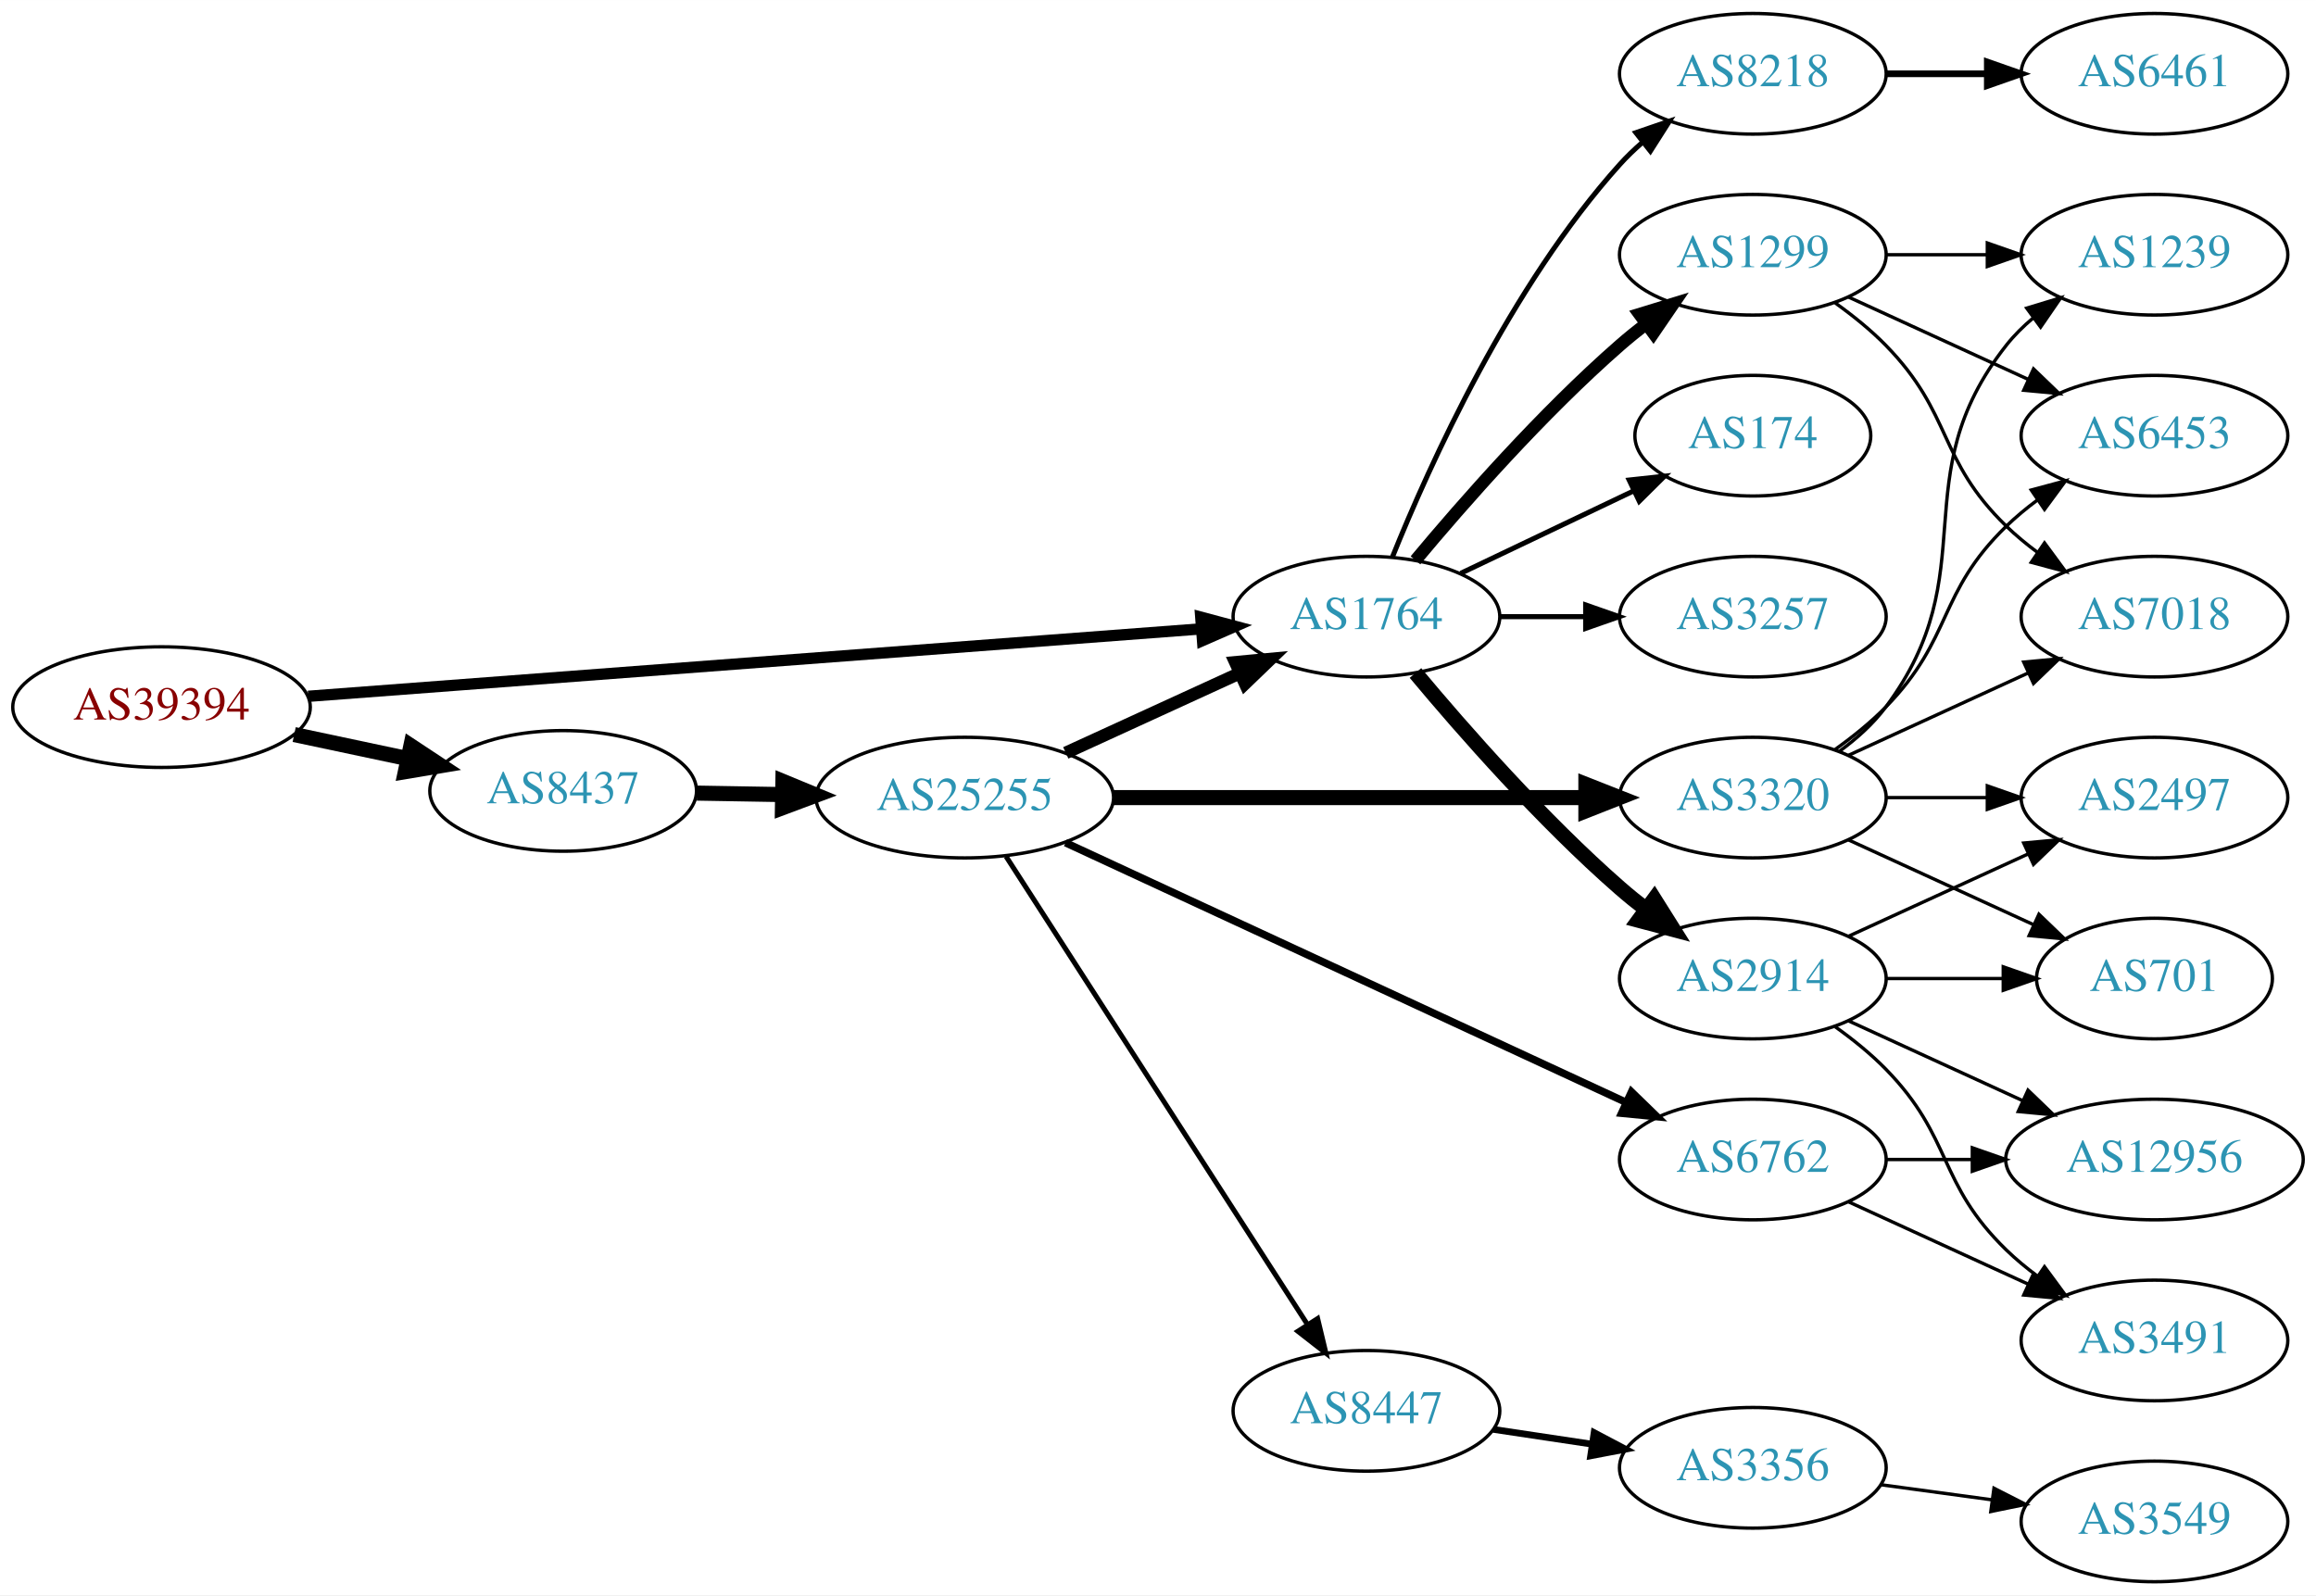
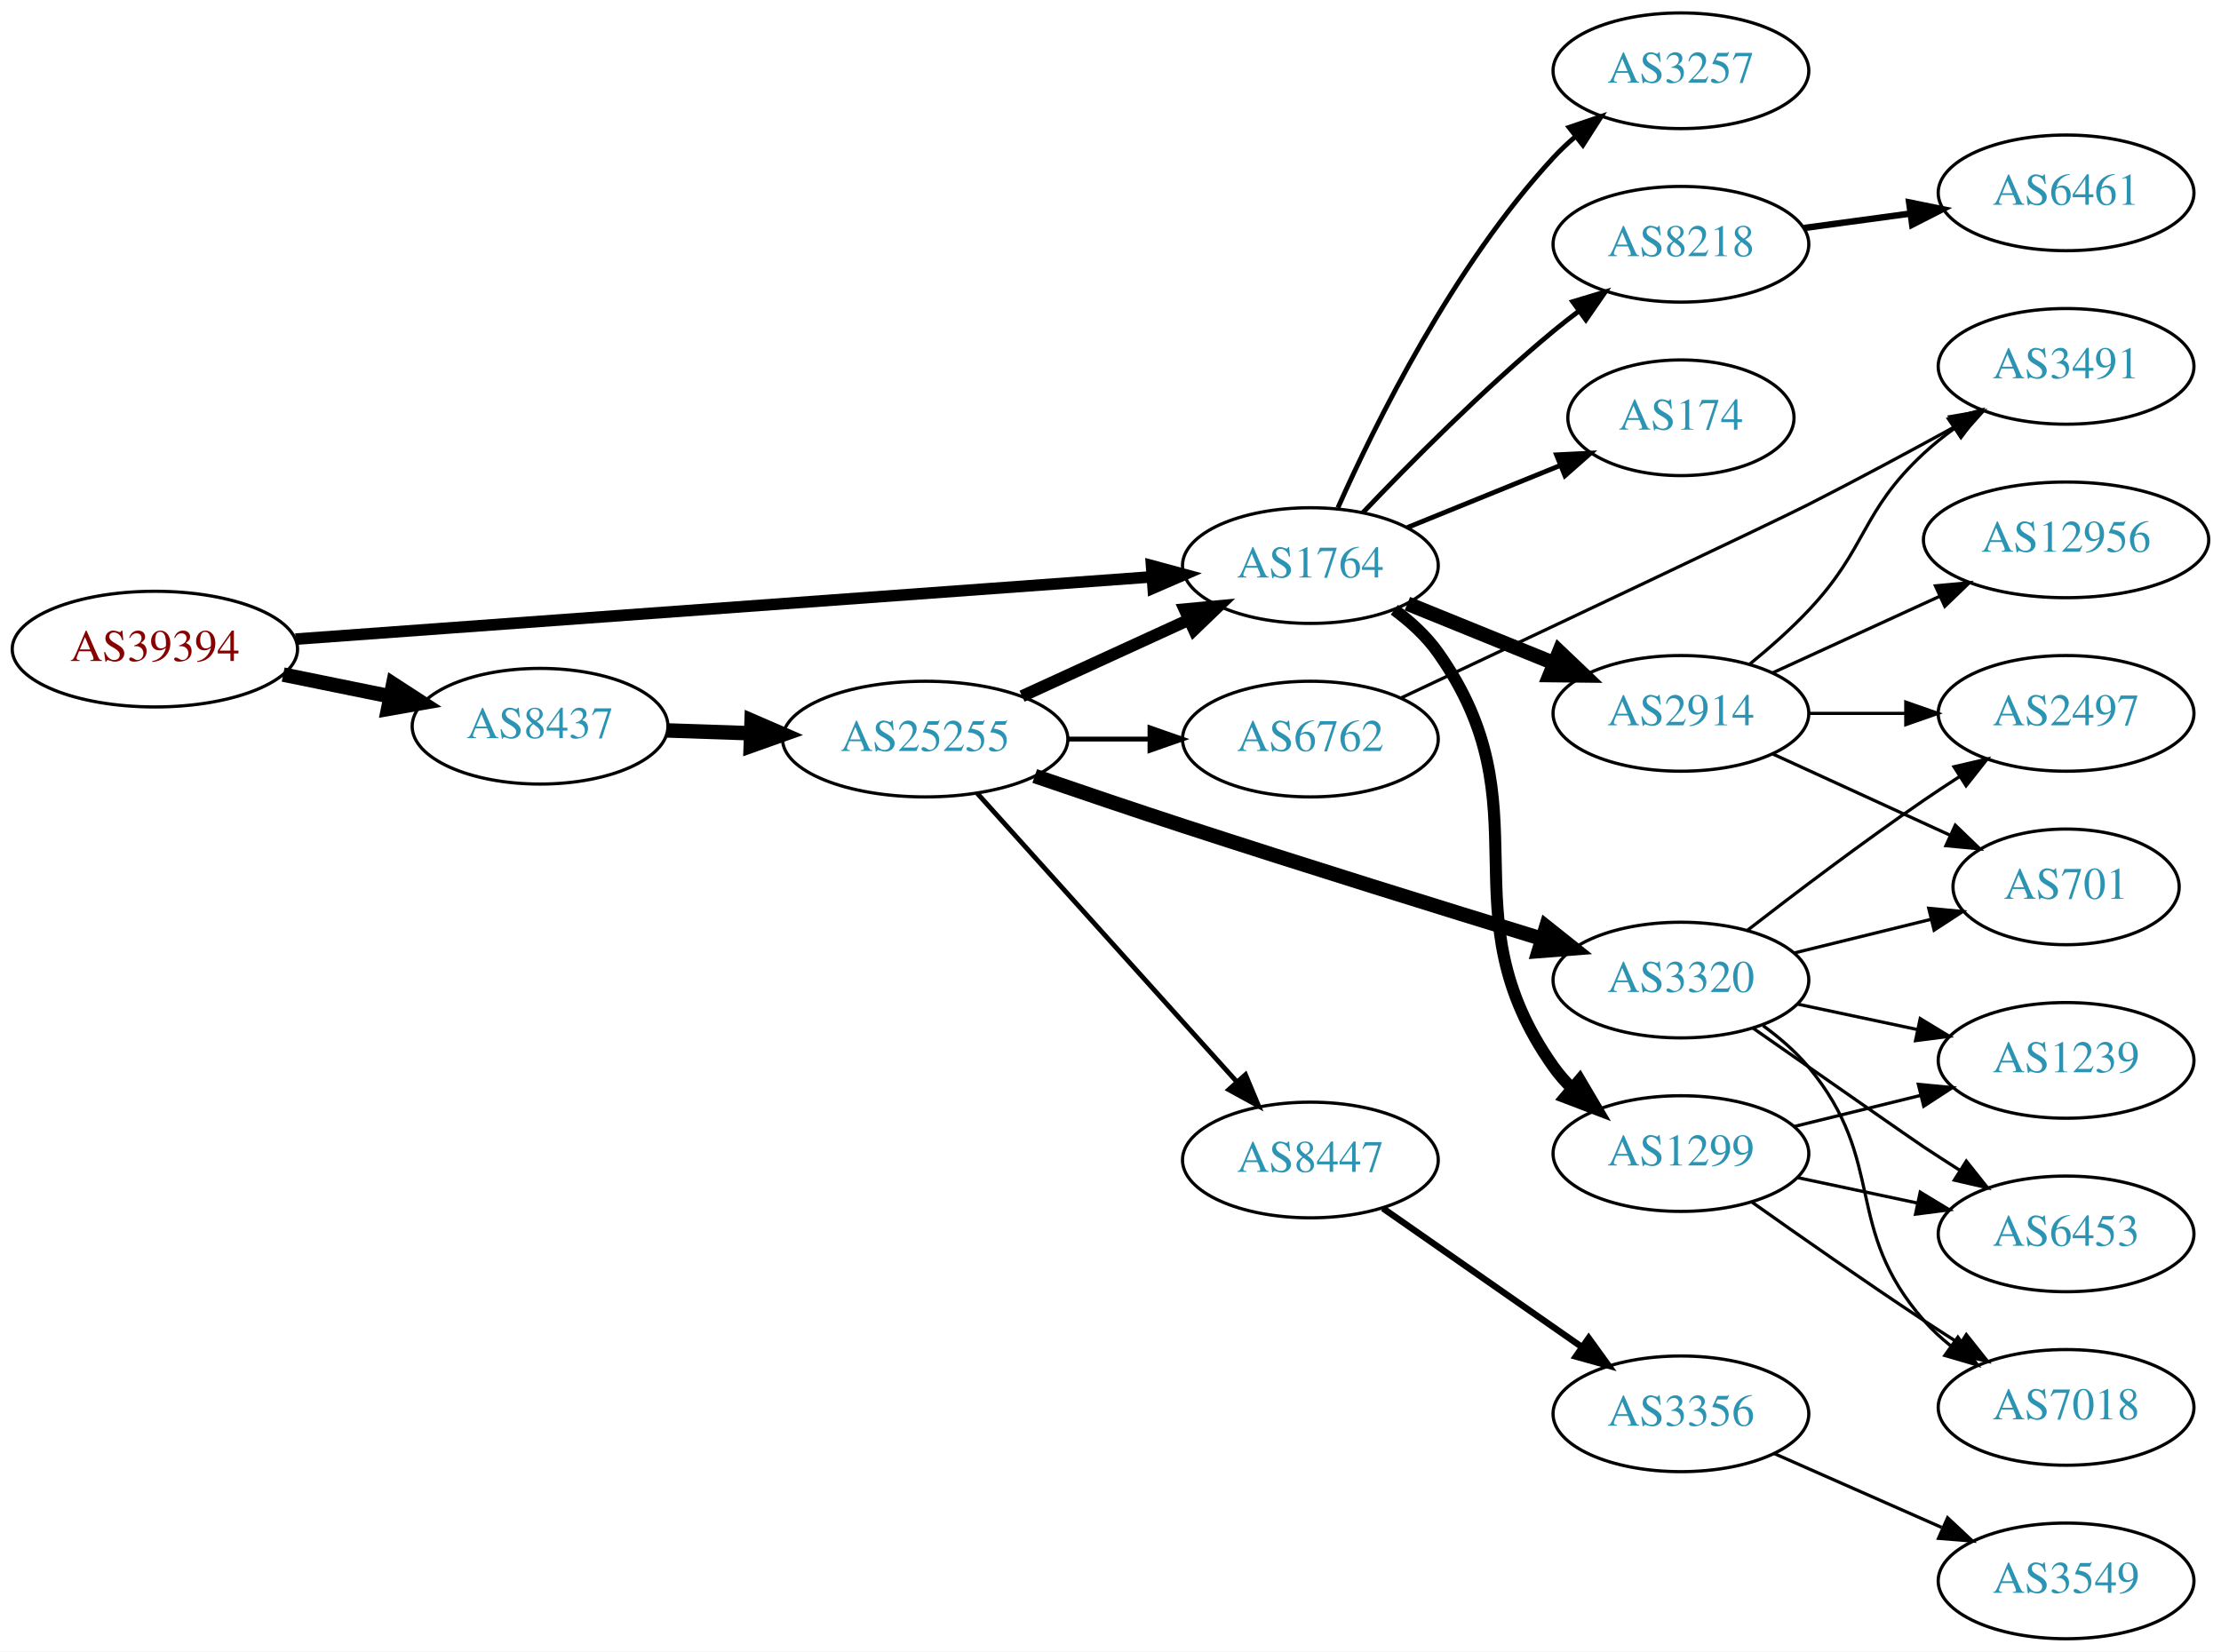
- <svg xmlns="http://www.w3.org/2000/svg" xmlns:xlink="http://www.w3.org/1999/xlink" width="691pt" height="476pt" viewBox="0.00 0.00 691.06 476.00">
-   <g id="graph0" class="graph" transform="scale(1 1) rotate(0) translate(4 472)">
-     <polygon fill="white" stroke="none" points="-4,4 -4,-472 687.055,-472 687.055,4 -4,4" />
+ <svg xmlns="http://www.w3.org/2000/svg" xmlns:xlink="http://www.w3.org/1999/xlink" width="691pt" height="514pt" viewBox="0.00 0.00 691.06 514.00">
+   <g id="graph0" class="graph" transform="scale(1 1) rotate(0) translate(4 510)">
+     <polygon fill="white" stroke="none" points="-4,4 -4,-510 687.055,-510 687.055,4 -4,4" />
    <g id="node1" class="node">
      <g id="a_node1">
        <a xlink:href="/asn/39394" xlink:title="AS39394 ~ NeoTel Telefonservice GmbH &amp; Co KG [AT]">
-           <ellipse fill="#ffffff" stroke="black" cx="44.196" cy="-261" rx="44.393" ry="18" />
-           <text text-anchor="middle" x="44.196" y="-257.3" font-family="Times,serif" font-size="14.00" fill="#880000">AS39394</text>
+           <ellipse fill="#ffffff" stroke="black" cx="44.196" cy="-308" rx="44.393" ry="18" />
+           <text text-anchor="middle" x="44.196" y="-304.3" font-family="Times,serif" font-size="14.00" fill="#880000">AS39394</text>
        </a>
      </g>
    </g>
    <g id="node2" class="node">
      <g id="a_node2">
        <a xlink:href="/asn/1764" xlink:title="AS1764 ~ NEXTLAYER-AS [AT]">
-           <ellipse fill="#ffffff" stroke="black" cx="403.724" cy="-288" rx="39.794" ry="18" />
-           <text text-anchor="middle" x="403.724" y="-284.3" font-family="Times,serif" font-size="14.00" fill="#2c94b3">AS1764</text>
+           <ellipse fill="#ffffff" stroke="black" cx="403.724" cy="-334" rx="39.794" ry="18" />
+           <text text-anchor="middle" x="403.724" y="-330.3" font-family="Times,serif" font-size="14.00" fill="#2c94b3">AS1764</text>
        </a>
      </g>
    </g>
    <g id="edge1" class="edge">
-       <path fill="none" stroke="black" stroke-width="3.375" d="M87.967,-264.23C154.873,-269.283 283.889,-279.026 354.182,-284.334" />
-       <polygon fill="black" stroke="black" stroke-width="3.375" points="354.292,-287.852 364.527,-285.115 354.819,-280.872 354.292,-287.852" />
+       <path fill="none" stroke="black" stroke-width="3.6" d="M87.967,-311.11C154.873,-315.976 283.889,-325.358 354.182,-330.47" />
+       <polygon fill="black" stroke="black" stroke-width="3.6" points="354.3,-333.988 364.527,-331.222 354.807,-327.006 354.3,-333.988" />
    </g>
    <g id="node3" class="node">
      <g id="a_node3">
        <a xlink:href="/asn/8437" xlink:title="AS8437 ~ Hutchison Drei Austria GmbH [AT]">
-           <ellipse fill="#ffffff" stroke="black" cx="164.039" cy="-236" rx="39.794" ry="18" />
-           <text text-anchor="middle" x="164.039" y="-232.3" font-family="Times,serif" font-size="14.00" fill="#2c94b3">AS8437</text>
+           <ellipse fill="#ffffff" stroke="black" cx="164.039" cy="-284" rx="39.794" ry="18" />
+           <text text-anchor="middle" x="164.039" y="-280.3" font-family="Times,serif" font-size="14.00" fill="#2c94b3">AS8437</text>
        </a>
      </g>
    </g>
    <g id="edge2" class="edge">
-       <path fill="none" stroke="black" stroke-width="4.5" d="M83.782,-252.814C94.575,-250.524 106.404,-248.015 117.556,-245.649" />
-       <polygon fill="black" stroke="black" stroke-width="4.5" points="118.592,-249.454 127.557,-243.527 116.958,-241.751 118.592,-249.454" />
+       <path fill="none" stroke="black" stroke-width="4.5" d="M84.109,-300.075C94.785,-297.901 106.456,-295.524 117.47,-293.281" />
+       <polygon fill="black" stroke="black" stroke-width="4.5" points="118.339,-297.122 127.352,-291.268 116.768,-289.405 118.339,-297.122" />
    </g>
    <g id="node4" class="node">
      <g id="a_node4">
-         <a xlink:href="/asn/1299" xlink:title="AS1299 ~ Telia Carrier [EU]">
-           <ellipse fill="#ffffff" stroke="black" cx="519.017" cy="-396" rx="39.794" ry="18" />
-           <text text-anchor="middle" x="519.017" y="-392.3" font-family="Times,serif" font-size="14.00" fill="#2c94b3">AS1299</text>
+         <a xlink:href="/asn/8218" xlink:title="AS8218 ~ legacy Neotelecoms [FR]">
+           <ellipse fill="#ffffff" stroke="black" cx="519.017" cy="-434" rx="39.794" ry="18" />
+           <text text-anchor="middle" x="519.017" y="-430.3" font-family="Times,serif" font-size="14.00" fill="#2c94b3">AS8218</text>
        </a>
      </g>
    </g>
    <g id="edge3" class="edge">
-       <path fill="none" stroke="black" stroke-width="3.75" d="M418.354,-304.817C432.636,-321.929 456.183,-348.745 479.37,-369 481.836,-371.154 484.475,-373.294 487.172,-375.372" />
-       <polygon fill="black" stroke="black" stroke-width="3.75" points="485.197,-378.264 495.326,-381.37 489.345,-372.625 485.197,-378.264" />
+       <path fill="none" stroke="black" stroke-width="1.5" d="M420.029,-350.455C434.642,-365.796 457.598,-388.956 479.37,-407 481.891,-409.089 484.567,-411.184 487.29,-413.233" />
+       <polygon fill="black" stroke="black" stroke-width="1.5" points="485.335,-416.139 495.482,-419.187 489.45,-410.477 485.335,-416.139" />
    </g>
    <g id="node5" class="node">
      <g id="a_node5">
-         <a xlink:href="/asn/174" xlink:title="AS174 ~ Cogent Communications [US]">
-           <ellipse fill="#ffffff" stroke="black" cx="519.017" cy="-342" rx="35.194" ry="18" />
-           <text text-anchor="middle" x="519.017" y="-338.3" font-family="Times,serif" font-size="14.00" fill="#2c94b3">AS174</text>
+         <a xlink:href="/asn/1299" xlink:title="AS1299 ~ Telia Carrier [EU]">
+           <ellipse fill="#ffffff" stroke="black" cx="519.017" cy="-151" rx="39.794" ry="18" />
+           <text text-anchor="middle" x="519.017" y="-147.3" font-family="Times,serif" font-size="14.00" fill="#2c94b3">AS1299</text>
        </a>
      </g>
    </g>
    <g id="edge4" class="edge">
-       <path fill="none" stroke="black" stroke-width="1.5" d="M431.86,-300.934C447.292,-308.29 466.778,-317.577 483.313,-325.459" />
-       <polygon fill="black" stroke="black" stroke-width="1.5" points="482.121,-328.768 492.654,-329.911 485.133,-322.449 482.121,-328.768" />
+       <path fill="none" stroke="black" stroke-width="3.75" d="M429.84,-320.253C434.906,-316.516 439.773,-312.075 443.37,-307 477.789,-258.436 444.951,-226.564 479.37,-178 481.056,-175.621 483.021,-173.381 485.155,-171.288" />
+       <polygon fill="black" stroke="black" stroke-width="3.75" points="487.519,-173.873 492.901,-164.747 483.003,-168.525 487.519,-173.873" />
    </g>
    <g id="node6" class="node">
      <g id="a_node6">
        <a xlink:href="/asn/2914" xlink:title="AS2914 ~ NTT America, Inc. [US]">
-           <ellipse fill="#ffffff" stroke="black" cx="519.017" cy="-180" rx="39.794" ry="18" />
-           <text text-anchor="middle" x="519.017" y="-176.3" font-family="Times,serif" font-size="14.00" fill="#2c94b3">AS2914</text>
+           <ellipse fill="#ffffff" stroke="black" cx="519.017" cy="-288" rx="39.794" ry="18" />
+           <text text-anchor="middle" x="519.017" y="-284.3" font-family="Times,serif" font-size="14.00" fill="#2c94b3">AS2914</text>
        </a>
      </g>
    </g>
    <g id="edge5" class="edge">
-       <path fill="none" stroke="black" stroke-width="4.5" d="M418.354,-271.183C432.636,-254.071 456.183,-227.255 479.37,-207 481.836,-204.846 484.475,-202.706 487.172,-200.628" />
-       <polygon fill="black" stroke="black" stroke-width="4.5" points="489.604,-203.727 495.326,-194.63 484.938,-197.384 489.604,-203.727" />
+       <path fill="none" stroke="black" stroke-width="4.5" d="M433.9,-322.154C447.775,-316.52 464.552,-309.708 479.461,-303.654" />
+       <polygon fill="black" stroke="black" stroke-width="4.5" points="481.156,-307.216 488.94,-299.806 478.193,-299.92 481.156,-307.216" />
    </g>
    <g id="node7" class="node">
      <g id="a_node7">
-         <a xlink:href="/asn/3257" xlink:title="AS3257 ~ GTT [DE]">
-           <ellipse fill="#ffffff" stroke="black" cx="519.017" cy="-288" rx="39.794" ry="18" />
-           <text text-anchor="middle" x="519.017" y="-284.3" font-family="Times,serif" font-size="14.00" fill="#2c94b3">AS3257</text>
+         <a xlink:href="/asn/174" xlink:title="AS174 ~ Cogent Communications [US]">
+           <ellipse fill="#ffffff" stroke="black" cx="519.017" cy="-380" rx="35.194" ry="18" />
+           <text text-anchor="middle" x="519.017" y="-376.3" font-family="Times,serif" font-size="14.00" fill="#2c94b3">AS174</text>
        </a>
      </g>
    </g>
    <g id="edge6" class="edge">
-       <path fill="none" stroke="black" stroke-width="1.5" d="M443.396,-288C451.599,-288 460.363,-288 468.895,-288" />
-       <polygon fill="black" stroke="black" stroke-width="1.5" points="469.134,-291.5 479.134,-288 469.134,-284.5 469.134,-291.5" />
+       <path fill="none" stroke="black" stroke-width="1.5" d="M433.9,-345.846C448.313,-351.698 465.857,-358.822 481.186,-365.046" />
+       <polygon fill="black" stroke="black" stroke-width="1.5" points="480.303,-368.465 490.885,-368.984 482.936,-361.979 480.303,-368.465" />
    </g>
    <g id="node8" class="node">
      <g id="a_node8">
-         <a xlink:href="/asn/8218" xlink:title="AS8218 ~ legacy Neotelecoms [FR]">
-           <ellipse fill="#ffffff" stroke="black" cx="519.017" cy="-450" rx="39.794" ry="18" />
-           <text text-anchor="middle" x="519.017" y="-446.3" font-family="Times,serif" font-size="14.00" fill="#2c94b3">AS8218</text>
+         <a xlink:href="/asn/3257" xlink:title="AS3257 ~ GTT [DE]">
+           <ellipse fill="#ffffff" stroke="black" cx="519.017" cy="-488" rx="39.794" ry="18" />
+           <text text-anchor="middle" x="519.017" y="-484.3" font-family="Times,serif" font-size="14.00" fill="#2c94b3">AS3257</text>
        </a>
      </g>
    </g>
    <g id="edge7" class="edge">
-       <path fill="none" stroke="black" stroke-width="1.5" d="M411.472,-305.787C422.523,-333.243 446.576,-386.578 479.37,-423 481.373,-425.224 483.591,-427.363 485.924,-429.397" />
-       <polygon fill="black" stroke="black" stroke-width="1.5" points="484.122,-432.433 494.143,-435.873 488.454,-426.935 484.122,-432.433" />
+       <path fill="none" stroke="black" stroke-width="1.5" d="M412.292,-351.996C423.911,-378.143 448.12,-427.197 479.37,-461 481.402,-463.197 483.641,-465.318 485.988,-467.339" />
+       <polygon fill="black" stroke="black" stroke-width="1.5" points="484.201,-470.384 494.233,-473.791 488.515,-464.872 484.201,-470.384" />
    </g>
    <g id="node17" class="node">
      <g id="a_node17">
        <a xlink:href="/asn/25255" xlink:title="AS25255 ~ ==&gt; TELE2 AUSTRIA &lt;== [AT]">
-           <ellipse fill="#ffffff" stroke="black" cx="283.881" cy="-234" rx="44.393" ry="18" />
-           <text text-anchor="middle" x="283.881" y="-230.3" font-family="Times,serif" font-size="14.00" fill="#2c94b3">AS25255</text>
+           <ellipse fill="#ffffff" stroke="black" cx="283.881" cy="-280" rx="44.393" ry="18" />
+           <text text-anchor="middle" x="283.881" y="-276.3" font-family="Times,serif" font-size="14.00" fill="#2c94b3">AS25255</text>
        </a>
      </g>
    </g>
    <g id="edge16" class="edge">
-       <path fill="none" stroke="black" stroke-width="4.5" d="M203.951,-235.34C212.054,-235.202 220.729,-235.055 229.255,-234.91" />
-       <polygon fill="black" stroke="black" stroke-width="4.5" points="229.601,-238.842 239.533,-234.736 229.468,-230.969 229.601,-238.842" />
+       <path fill="none" stroke="black" stroke-width="4.5" d="M203.625,-282.69C211.923,-282.409 220.835,-282.106 229.58,-281.809" />
+       <polygon fill="black" stroke="black" stroke-width="4.5" points="229.862,-285.74 239.722,-281.465 229.594,-277.869 229.862,-285.74" />
    </g>
    <g id="node9" class="node">
      <g id="a_node9">
-         <a xlink:href="/asn/7018" xlink:title="AS7018 ~ AT&amp;T Services, Inc. [US]">
-           <ellipse fill="#ffffff" stroke="black" cx="638.859" cy="-288" rx="39.794" ry="18" />
-           <text text-anchor="middle" x="638.859" y="-284.3" font-family="Times,serif" font-size="14.00" fill="#2c94b3">AS7018</text>
-         </a>
-       </g>
-     </g>
-     <g id="edge8" class="edge">
-       <path fill="none" stroke="black" d="M543.611,-381.611C548.867,-377.852 554.198,-373.563 558.663,-369 578.836,-348.383 573.97,-335.094 594.663,-315 597.508,-312.237 600.682,-309.614 603.982,-307.166" />
-       <polygon fill="black" stroke="black" points="606.048,-309.994 612.33,-301.462 602.099,-304.214 606.048,-309.994" />
-     </g>
-     <g id="node10" class="node">
-       <g id="a_node10">
-         <a xlink:href="/asn/1239" xlink:title="AS1239 ~ Sprint [US]">
-           <ellipse fill="#ffffff" stroke="black" cx="638.859" cy="-396" rx="39.794" ry="18" />
-           <text text-anchor="middle" x="638.859" y="-392.3" font-family="Times,serif" font-size="14.00" fill="#2c94b3">AS1239</text>
-         </a>
-       </g>
-     </g>
-     <g id="edge9" class="edge">
-       <path fill="none" stroke="black" d="M558.929,-396C568.483,-396 578.832,-396 588.795,-396" />
-       <polygon fill="black" stroke="black" points="588.988,-399.5 598.987,-396 588.987,-392.5 588.988,-399.5" />
-     </g>
-     <g id="node11" class="node">
-       <g id="a_node11">
-         <a xlink:href="/asn/6453" xlink:title="AS6453 ~ TATA COMMUNICATIONS (AMERICA) INC [US]">
-           <ellipse fill="#ffffff" stroke="black" cx="638.859" cy="-342" rx="39.794" ry="18" />
-           <text text-anchor="middle" x="638.859" y="-338.3" font-family="Times,serif" font-size="14.00" fill="#2c94b3">AS6453</text>
-         </a>
-       </g>
-     </g>
-     <g id="edge10" class="edge">
-       <path fill="none" stroke="black" d="M547.646,-383.339C563.603,-376.027 583.873,-366.739 601.156,-358.819" />
-       <polygon fill="black" stroke="black" points="602.771,-361.929 610.404,-354.581 599.854,-355.565 602.771,-361.929" />
-     </g>
-     <g id="node12" class="node">
-       <g id="a_node12">
-         <a xlink:href="/asn/701" xlink:title="AS701 ~ UUNET [US]">
-           <ellipse fill="#ffffff" stroke="black" cx="638.859" cy="-180" rx="35.194" ry="18" />
-           <text text-anchor="middle" x="638.859" y="-176.3" font-family="Times,serif" font-size="14.00" fill="#2c94b3">AS701</text>
-         </a>
-       </g>
-     </g>
-     <g id="edge11" class="edge">
-       <path fill="none" stroke="black" d="M558.929,-180C570.016,-180 582.176,-180 593.558,-180" />
-       <polygon fill="black" stroke="black" points="593.74,-183.5 603.74,-180 593.74,-176.5 593.74,-183.5" />
-     </g>
-     <g id="node13" class="node">
-       <g id="a_node13">
-         <a xlink:href="/asn/3491" xlink:title="AS3491 ~ PCCW Global, Inc. [US]">
-           <ellipse fill="#ffffff" stroke="black" cx="638.859" cy="-72" rx="39.794" ry="18" />
-           <text text-anchor="middle" x="638.859" y="-68.3" font-family="Times,serif" font-size="14.00" fill="#2c94b3">AS3491</text>
-         </a>
-       </g>
-     </g>
-     <g id="edge12" class="edge">
-       <path fill="none" stroke="black" d="M543.611,-165.611C548.867,-161.852 554.198,-157.563 558.663,-153 578.836,-132.383 573.97,-119.094 594.663,-99 597.508,-96.237 600.682,-93.614 603.982,-91.166" />
-       <polygon fill="black" stroke="black" points="606.048,-93.993 612.33,-85.462 602.099,-88.214 606.048,-93.993" />
-     </g>
-     <g id="node14" class="node">
-       <g id="a_node14">
-         <a xlink:href="/asn/12956" xlink:title="AS12956 ~ TELXIUS [ES]">
-           <ellipse fill="#ffffff" stroke="black" cx="638.859" cy="-126" rx="44.393" ry="18" />
-           <text text-anchor="middle" x="638.859" y="-122.3" font-family="Times,serif" font-size="14.00" fill="#2c94b3">AS12956</text>
-         </a>
-       </g>
-     </g>
-     <g id="edge13" class="edge">
-       <path fill="none" stroke="black" d="M547.646,-167.339C563.143,-160.238 582.71,-151.272 599.657,-143.506" />
-       <polygon fill="black" stroke="black" points="601.126,-146.683 608.759,-139.335 598.21,-140.319 601.126,-146.683" />
-     </g>
-     <g id="node15" class="node">
-       <g id="a_node15">
-         <a xlink:href="/asn/2497" xlink:title="AS2497 ~ Internet Initiative Japan Inc. [JP]">
-           <ellipse fill="#ffffff" stroke="black" cx="638.859" cy="-234" rx="39.794" ry="18" />
-           <text text-anchor="middle" x="638.859" y="-230.3" font-family="Times,serif" font-size="14.00" fill="#2c94b3">AS2497</text>
-         </a>
-       </g>
-     </g>
-     <g id="edge14" class="edge">
-       <path fill="none" stroke="black" d="M547.646,-192.661C563.603,-199.973 583.873,-209.261 601.156,-217.181" />
-       <polygon fill="black" stroke="black" points="599.854,-220.435 610.404,-221.419 602.771,-214.071 599.854,-220.435" />
-     </g>
-     <g id="node16" class="node">
-       <g id="a_node16">
        <a xlink:href="/asn/6461" xlink:title="AS6461 ~ Zayo Bandwidth [US]">
          <ellipse fill="#ffffff" stroke="black" cx="638.859" cy="-450" rx="39.794" ry="18" />
          <text text-anchor="middle" x="638.859" y="-446.3" font-family="Times,serif" font-size="14.00" fill="#2c94b3">AS6461</text>
        </a>
      </g>
    </g>
+     <g id="edge8" class="edge">
+       <path fill="none" stroke="black" stroke-width="2" d="M557.303,-439.062C567.835,-440.492 579.437,-442.068 590.477,-443.567" />
+       <polygon fill="black" stroke="black" stroke-width="2" points="590.031,-447.038 600.411,-444.916 590.973,-440.102 590.031,-447.038" />
+     </g>
+     <g id="node10" class="node">
+       <g id="a_node10">
+         <a xlink:href="/asn/6453" xlink:title="AS6453 ~ TATA COMMUNICATIONS (AMERICA) INC [US]">
+           <ellipse fill="#ffffff" stroke="black" cx="638.859" cy="-126" rx="39.794" ry="18" />
+           <text text-anchor="middle" x="638.859" y="-122.3" font-family="Times,serif" font-size="14.00" fill="#2c94b3">AS6453</text>
+         </a>
+       </g>
+     </g>
+     <g id="edge9" class="edge">
+       <path fill="none" stroke="black" d="M555.373,-143.499C567.026,-141.027 580.15,-138.243 592.445,-135.634" />
+       <polygon fill="black" stroke="black" points="593.472,-138.995 602.528,-133.496 592.019,-132.147 593.472,-138.995" />
+     </g>
+     <g id="node11" class="node">
+       <g id="a_node11">
+         <a xlink:href="/asn/7018" xlink:title="AS7018 ~ AT&amp;T Services, Inc. [US]">
+           <ellipse fill="#ffffff" stroke="black" cx="638.859" cy="-72" rx="39.794" ry="18" />
+           <text text-anchor="middle" x="638.859" y="-68.3" font-family="Times,serif" font-size="14.00" fill="#2c94b3">AS7018</text>
+         </a>
+       </g>
+     </g>
+     <g id="edge10" class="edge">
+       <path fill="none" stroke="black" d="M541.06,-135.923C555.91,-125.387 576.343,-111.096 594.663,-99 598.233,-96.643 601.997,-94.212 605.753,-91.82" />
+       <polygon fill="black" stroke="black" points="607.817,-94.656 614.409,-86.362 604.084,-88.735 607.817,-94.656" />
+     </g>
+     <g id="node12" class="node">
+       <g id="a_node12">
+         <a xlink:href="/asn/1239" xlink:title="AS1239 ~ Sprint [US]">
+           <ellipse fill="#ffffff" stroke="black" cx="638.859" cy="-180" rx="39.794" ry="18" />
+           <text text-anchor="middle" x="638.859" y="-176.3" font-family="Times,serif" font-size="14.00" fill="#2c94b3">AS1239</text>
+         </a>
+       </g>
+     </g>
+     <g id="edge11" class="edge">
+       <path fill="none" stroke="black" d="M554.102,-159.388C566.452,-162.427 580.584,-165.905 593.678,-169.127" />
+       <polygon fill="black" stroke="black" points="592.896,-172.539 603.443,-171.53 594.569,-165.742 592.896,-172.539" />
+     </g>
+     <g id="node13" class="node">
+       <g id="a_node13">
+         <a xlink:href="/asn/701" xlink:title="AS701 ~ UUNET [US]">
+           <ellipse fill="#ffffff" stroke="black" cx="638.859" cy="-234" rx="35.194" ry="18" />
+           <text text-anchor="middle" x="638.859" y="-230.3" font-family="Times,serif" font-size="14.00" fill="#2c94b3">AS701</text>
+         </a>
+       </g>
+     </g>
+     <g id="edge12" class="edge">
+       <path fill="none" stroke="black" d="M547.646,-275.339C564.062,-267.817 585.043,-258.202 602.64,-250.139" />
+       <polygon fill="black" stroke="black" points="604.385,-253.189 612.018,-245.842 601.469,-246.826 604.385,-253.189" />
+     </g>
+     <g id="node14" class="node">
+       <g id="a_node14">
+         <a xlink:href="/asn/2497" xlink:title="AS2497 ~ Internet Initiative Japan Inc. [JP]">
+           <ellipse fill="#ffffff" stroke="black" cx="638.859" cy="-288" rx="39.794" ry="18" />
+           <text text-anchor="middle" x="638.859" y="-284.3" font-family="Times,serif" font-size="14.00" fill="#2c94b3">AS2497</text>
+         </a>
+       </g>
+     </g>
+     <g id="edge13" class="edge">
+       <path fill="none" stroke="black" d="M558.929,-288C568.483,-288 578.832,-288 588.795,-288" />
+       <polygon fill="black" stroke="black" points="588.988,-291.5 598.987,-288 588.987,-284.5 588.988,-291.5" />
+     </g>
+     <g id="node15" class="node">
+       <g id="a_node15">
+         <a xlink:href="/asn/12956" xlink:title="AS12956 ~ TELXIUS [ES]">
+           <ellipse fill="#ffffff" stroke="black" cx="638.859" cy="-342" rx="44.393" ry="18" />
+           <text text-anchor="middle" x="638.859" y="-338.3" font-family="Times,serif" font-size="14.00" fill="#2c94b3">AS12956</text>
+         </a>
+       </g>
+     </g>
+     <g id="edge14" class="edge">
+       <path fill="none" stroke="black" d="M547.646,-300.661C563.143,-307.762 582.71,-316.728 599.657,-324.494" />
+       <polygon fill="black" stroke="black" points="598.21,-327.681 608.759,-328.665 601.126,-321.317 598.21,-327.681" />
+     </g>
+     <g id="node16" class="node">
+       <g id="a_node16">
+         <a xlink:href="/asn/3491" xlink:title="AS3491 ~ PCCW Global, Inc. [US]">
+           <ellipse fill="#ffffff" stroke="black" cx="638.859" cy="-396" rx="39.794" ry="18" />
+           <text text-anchor="middle" x="638.859" y="-392.3" font-family="Times,serif" font-size="14.00" fill="#2c94b3">AS3491</text>
+         </a>
+       </g>
+     </g>
    <g id="edge15" class="edge">
-       <path fill="none" stroke="black" stroke-width="2" d="M558.929,-450C568.483,-450 578.832,-450 588.795,-450" />
-       <polygon fill="black" stroke="black" stroke-width="2" points="588.988,-453.5 598.987,-450 588.987,-446.5 588.988,-453.5" />
-     </g>
-     <g id="edge20" class="edge">
-       <path fill="none" stroke="black" stroke-width="3.75" d="M314.011,-247.348C329.622,-254.502 349.02,-263.391 365.692,-271.03" />
-       <polygon fill="black" stroke="black" stroke-width="3.75" points="364.595,-274.378 375.144,-275.362 367.511,-268.014 364.595,-274.378" />
+       <path fill="none" stroke="black" d="M540.505,-303.396C546.625,-308.399 553.163,-314.171 558.663,-320 577.21,-339.654 574.852,-350.621 594.663,-369 597.571,-371.697 600.785,-374.278 604.109,-376.7" />
+       <polygon fill="black" stroke="black" points="602.245,-379.665 612.488,-382.371 606.169,-373.868 602.245,-379.665" />
+     </g>
+     <g id="edge17" class="edge">
+       <path fill="none" stroke="black" stroke-width="3.75" d="M314.011,-293.348C329.622,-300.502 349.02,-309.391 365.692,-317.03" />
+       <polygon fill="black" stroke="black" stroke-width="3.75" points="364.595,-320.378 375.144,-321.362 367.511,-314.014 364.595,-320.378" />
    </g>
    <g id="node18" class="node">
      <g id="a_node18">
-         <a xlink:href="/asn/8447" xlink:title="AS8447 ~ A1 Telekom Austria AG [AT]">
-           <ellipse fill="#ffffff" stroke="black" cx="403.724" cy="-51" rx="39.794" ry="18" />
-           <text text-anchor="middle" x="403.724" y="-47.3" font-family="Times,serif" font-size="14.00" fill="#2c94b3">AS8447</text>
-         </a>
-       </g>
-     </g>
-     <g id="edge17" class="edge">
-       <path fill="none" stroke="black" stroke-width="1.5" d="M296.18,-216.453C317.087,-183.988 361.883,-114.422 386.2,-76.66" />
-       <polygon fill="black" stroke="black" stroke-width="1.5" points="389.159,-78.529 391.631,-68.227 383.274,-74.739 389.159,-78.529" />
+         <a xlink:href="/asn/6762" xlink:title="AS6762 ~ TELECOM ITALIA SPARKLE S.p.A. [IT]">
+           <ellipse fill="#ffffff" stroke="black" cx="403.724" cy="-280" rx="39.794" ry="18" />
+           <text text-anchor="middle" x="403.724" y="-276.3" font-family="Times,serif" font-size="14.00" fill="#2c94b3">AS6762</text>
+         </a>
+       </g>
+     </g>
+     <g id="edge18" class="edge">
+       <path fill="none" stroke="black" stroke-width="1.5" d="M328.092,-280C336.405,-280 345.168,-280 353.65,-280" />
+       <polygon fill="black" stroke="black" stroke-width="1.5" points="353.809,-283.5 363.809,-280 353.809,-276.5 353.809,-283.5" />
    </g>
    <g id="node19" class="node">
      <g id="a_node19">
-         <a xlink:href="/asn/6762" xlink:title="AS6762 ~ TELECOM ITALIA SPARKLE S.p.A. [IT]">
-           <ellipse fill="#ffffff" stroke="black" cx="519.017" cy="-126" rx="39.794" ry="18" />
-           <text text-anchor="middle" x="519.017" y="-122.3" font-family="Times,serif" font-size="14.00" fill="#2c94b3">AS6762</text>
-         </a>
-       </g>
-     </g>
-     <g id="edge18" class="edge">
-       <path fill="none" stroke="black" stroke-width="2.25" d="M313.937,-220.54C356.303,-200.914 435.015,-164.451 481.325,-142.997" />
-       <polygon fill="black" stroke="black" stroke-width="2.25" points="482.81,-146.167 490.412,-138.788 479.868,-139.815 482.81,-146.167" />
+         <a xlink:href="/asn/8447" xlink:title="AS8447 ~ A1 Telekom Austria AG [AT]">
+           <ellipse fill="#ffffff" stroke="black" cx="403.724" cy="-149" rx="39.794" ry="18" />
+           <text text-anchor="middle" x="403.724" y="-145.3" font-family="Times,serif" font-size="14.00" fill="#2c94b3">AS8447</text>
+         </a>
+       </g>
+     </g>
+     <g id="edge19" class="edge">
+       <path fill="none" stroke="black" stroke-width="1.5" d="M300.046,-263.142C320.552,-240.347 357.257,-199.544 380.775,-173.4" />
+       <polygon fill="black" stroke="black" stroke-width="1.5" points="383.532,-175.568 387.617,-165.793 378.327,-170.887 383.532,-175.568" />
    </g>
    <g id="node20" class="node">
      <g id="a_node20">
        <a xlink:href="/asn/3320" xlink:title="AS3320 ~ DTAG [DE]">
-           <ellipse fill="#ffffff" stroke="black" cx="519.017" cy="-234" rx="39.794" ry="18" />
-           <text text-anchor="middle" x="519.017" y="-230.3" font-family="Times,serif" font-size="14.00" fill="#2c94b3">AS3320</text>
-         </a>
-       </g>
-     </g>
-     <g id="edge19" class="edge">
-       <path fill="none" stroke="black" stroke-width="4.5" d="M328.186,-234C368.124,-234 427.359,-234 469.014,-234" />
-       <polygon fill="black" stroke="black" stroke-width="4.5" points="469.203,-237.938 479.203,-234 469.203,-230.063 469.203,-237.938" />
+           <ellipse fill="#ffffff" stroke="black" cx="519.017" cy="-205" rx="39.794" ry="18" />
+           <text text-anchor="middle" x="519.017" y="-201.3" font-family="Times,serif" font-size="14.00" fill="#2c94b3">AS3320</text>
+         </a>
+       </g>
+     </g>
+     <g id="edge20" class="edge">
+       <path fill="none" stroke="black" stroke-width="4.5" d="M317.954,-268.508C332.128,-263.639 348.887,-257.957 364.077,-253 401.78,-240.697 444.897,-227.311 475.889,-217.809" />
+       <polygon fill="black" stroke="black" stroke-width="4.5" points="477.094,-221.558 485.503,-214.866 474.789,-214.028 477.094,-221.558" />
+     </g>
+     <g id="edge21" class="edge">
+       <path fill="none" stroke="black" d="M431.86,-292.769C472.718,-312.011 546.566,-346.853 558.663,-353 573.766,-360.674 590.262,-369.549 604.27,-377.236" />
+       <polygon fill="black" stroke="black" points="602.629,-380.329 613.076,-382.092 606.009,-374.199 602.629,-380.329" />
    </g>
    <g id="node21" class="node">
      <g id="a_node21">
        <a xlink:href="/asn/3356" xlink:title="AS3356 ~ Level 3 Parent, LLC [US]">
-           <ellipse fill="#ffffff" stroke="black" cx="519.017" cy="-34" rx="39.794" ry="18" />
-           <text text-anchor="middle" x="519.017" y="-30.3" font-family="Times,serif" font-size="14.00" fill="#2c94b3">AS3356</text>
-         </a>
-       </g>
-     </g>
-     <g id="edge21" class="edge">
-       <path fill="none" stroke="black" stroke-width="2" d="M441.507,-45.481C450.906,-44.07 461.14,-42.535 470.976,-41.059" />
-       <polygon fill="black" stroke="black" stroke-width="2" points="471.661,-44.495 481.031,-39.55 470.622,-37.573 471.661,-44.495" />
+           <ellipse fill="#ffffff" stroke="black" cx="519.017" cy="-70" rx="39.794" ry="18" />
+           <text text-anchor="middle" x="519.017" y="-66.3" font-family="Times,serif" font-size="14.00" fill="#2c94b3">AS3356</text>
+         </a>
+       </g>
+     </g>
+     <g id="edge22" class="edge">
+       <path fill="none" stroke="black" stroke-width="2" d="M426.3,-133.955C443.86,-121.71 468.834,-104.295 488.289,-90.73" />
+       <polygon fill="black" stroke="black" stroke-width="2" points="490.32,-93.58 496.521,-84.989 486.316,-87.838 490.32,-93.58" />
+     </g>
+     <g id="edge25" class="edge">
+       <path fill="none" stroke="black" d="M541.35,-190.1C562.45,-175.37 591.978,-154.773 594.663,-153 598.233,-150.643 601.997,-148.212 605.753,-145.82" />
+       <polygon fill="black" stroke="black" points="607.817,-148.657 614.409,-140.362 604.084,-142.735 607.817,-148.657" />
+     </g>
+     <g id="edge26" class="edge">
+       <path fill="none" stroke="black" d="M544.564,-190.816C549.66,-187.102 554.683,-182.78 558.663,-178 583.351,-148.347 569.225,-128.012 594.663,-99 597.141,-96.174 599.987,-93.542 603.01,-91.118" />
+       <polygon fill="black" stroke="black" points="605.196,-93.858 611.296,-85.195 601.125,-88.163 605.196,-93.858" />
+     </g>
+     <g id="edge24" class="edge">
+       <path fill="none" stroke="black" d="M555.373,-197.499C567.026,-195.027 580.15,-192.243 592.445,-189.634" />
+       <polygon fill="black" stroke="black" points="593.472,-192.995 602.528,-187.496 592.019,-186.147 593.472,-192.995" />
    </g>
    <g id="edge28" class="edge">
-       <path fill="none" stroke="black" d="M547.646,-113.339C563.603,-106.027 583.873,-96.739 601.156,-88.819" />
-       <polygon fill="black" stroke="black" points="602.771,-91.929 610.404,-84.581 599.854,-85.565 602.771,-91.929" />
-     </g>
-     <g id="edge29" class="edge">
-       <path fill="none" stroke="black" d="M558.929,-126C567.032,-126 575.707,-126 584.233,-126" />
-       <polygon fill="black" stroke="black" points="584.511,-129.5 594.511,-126 584.511,-122.5 584.511,-129.5" />
-     </g>
-     <g id="edge22" class="edge">
-       <path fill="none" stroke="black" d="M547.646,-246.661C563.603,-253.973 583.873,-263.261 601.156,-271.181" />
-       <polygon fill="black" stroke="black" points="599.854,-274.435 610.404,-275.419 602.771,-268.071 599.854,-274.435" />
-     </g>
-     <g id="edge26" class="edge">
-       <path fill="none" stroke="black" d="M544.948,-247.882C550.024,-251.611 554.942,-256.016 558.663,-261 588.935,-301.542 563.364,-329.246 594.663,-369 596.988,-371.953 599.732,-374.67 602.691,-377.147" />
-       <polygon fill="black" stroke="black" points="600.75,-380.064 610.888,-383.145 604.884,-374.415 600.75,-380.064" />
-     </g>
-     <g id="edge23" class="edge">
-       <path fill="none" stroke="black" d="M543.611,-248.389C548.867,-252.148 554.198,-256.437 558.663,-261 578.836,-281.617 573.97,-294.906 594.663,-315 597.508,-317.763 600.682,-320.386 603.982,-322.834" />
-       <polygon fill="black" stroke="black" points="602.099,-325.786 612.33,-328.538 606.048,-320.006 602.099,-325.786" />
-     </g>
-     <g id="edge24" class="edge">
-       <path fill="none" stroke="black" d="M547.646,-221.339C564.062,-213.817 585.043,-204.202 602.64,-196.139" />
-       <polygon fill="black" stroke="black" points="604.385,-199.189 612.018,-191.842 601.469,-192.826 604.385,-199.189" />
-     </g>
-     <g id="edge25" class="edge">
-       <path fill="none" stroke="black" d="M558.929,-234C568.483,-234 578.832,-234 588.795,-234" />
-       <polygon fill="black" stroke="black" points="588.988,-237.5 598.987,-234 588.987,-230.5 588.988,-237.5" />
+       <path fill="none" stroke="black" d="M554.102,-213.388C567.448,-216.672 582.876,-220.469 596.826,-223.902" />
+       <polygon fill="black" stroke="black" points="596.124,-227.334 606.671,-226.325 597.797,-220.537 596.124,-227.334" />
+     </g>
+     <g id="edge27" class="edge">
+       <path fill="none" stroke="black" d="M539.642,-220.442C554.505,-231.959 575.557,-247.897 594.663,-261 598.191,-263.42 601.929,-265.889 605.67,-268.303" />
+       <polygon fill="black" stroke="black" points="603.991,-271.383 614.31,-273.785 607.741,-265.472 603.991,-271.383" />
    </g>
    <g id="node22" class="node">
      <g id="a_node22">
        <a xlink:href="/asn/3549" xlink:title="AS3549 ~ Level 3 Parent, LLC [US]">
          <ellipse fill="#ffffff" stroke="black" cx="638.859" cy="-18" rx="39.794" ry="18" />
          <text text-anchor="middle" x="638.859" y="-14.3" font-family="Times,serif" font-size="14.00" fill="#2c94b3">AS3549</text>
        </a>
      </g>
    </g>
-     <g id="edge27" class="edge">
-       <path fill="none" stroke="black" d="M557.303,-28.938C567.835,-27.508 579.437,-25.932 590.477,-24.433" />
-       <polygon fill="black" stroke="black" points="590.973,-27.898 600.411,-23.084 590.031,-20.962 590.973,-27.898" />
+     <g id="edge23" class="edge">
+       <path fill="none" stroke="black" d="M547.944,-57.677C563.533,-50.798 583.169,-42.133 600.111,-34.657" />
+       <polygon fill="black" stroke="black" points="601.988,-37.654 609.724,-30.415 599.162,-31.25 601.988,-37.654" />
    </g>
  </g>
</svg>
